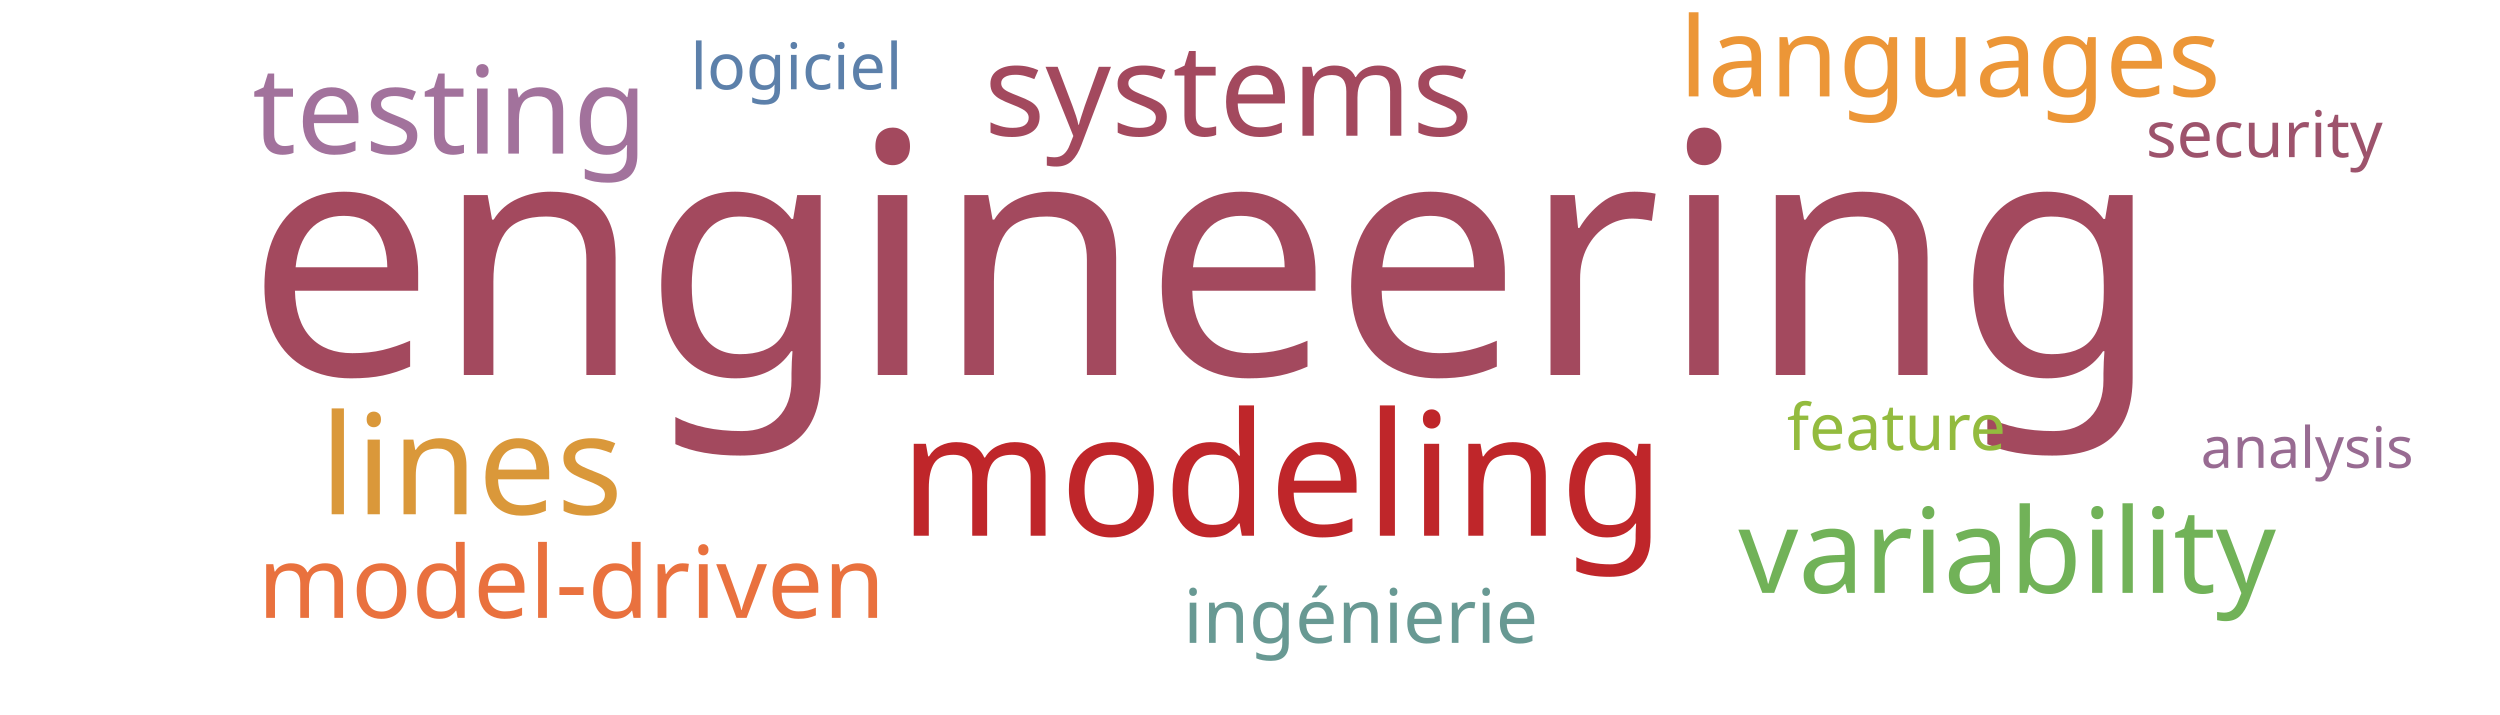
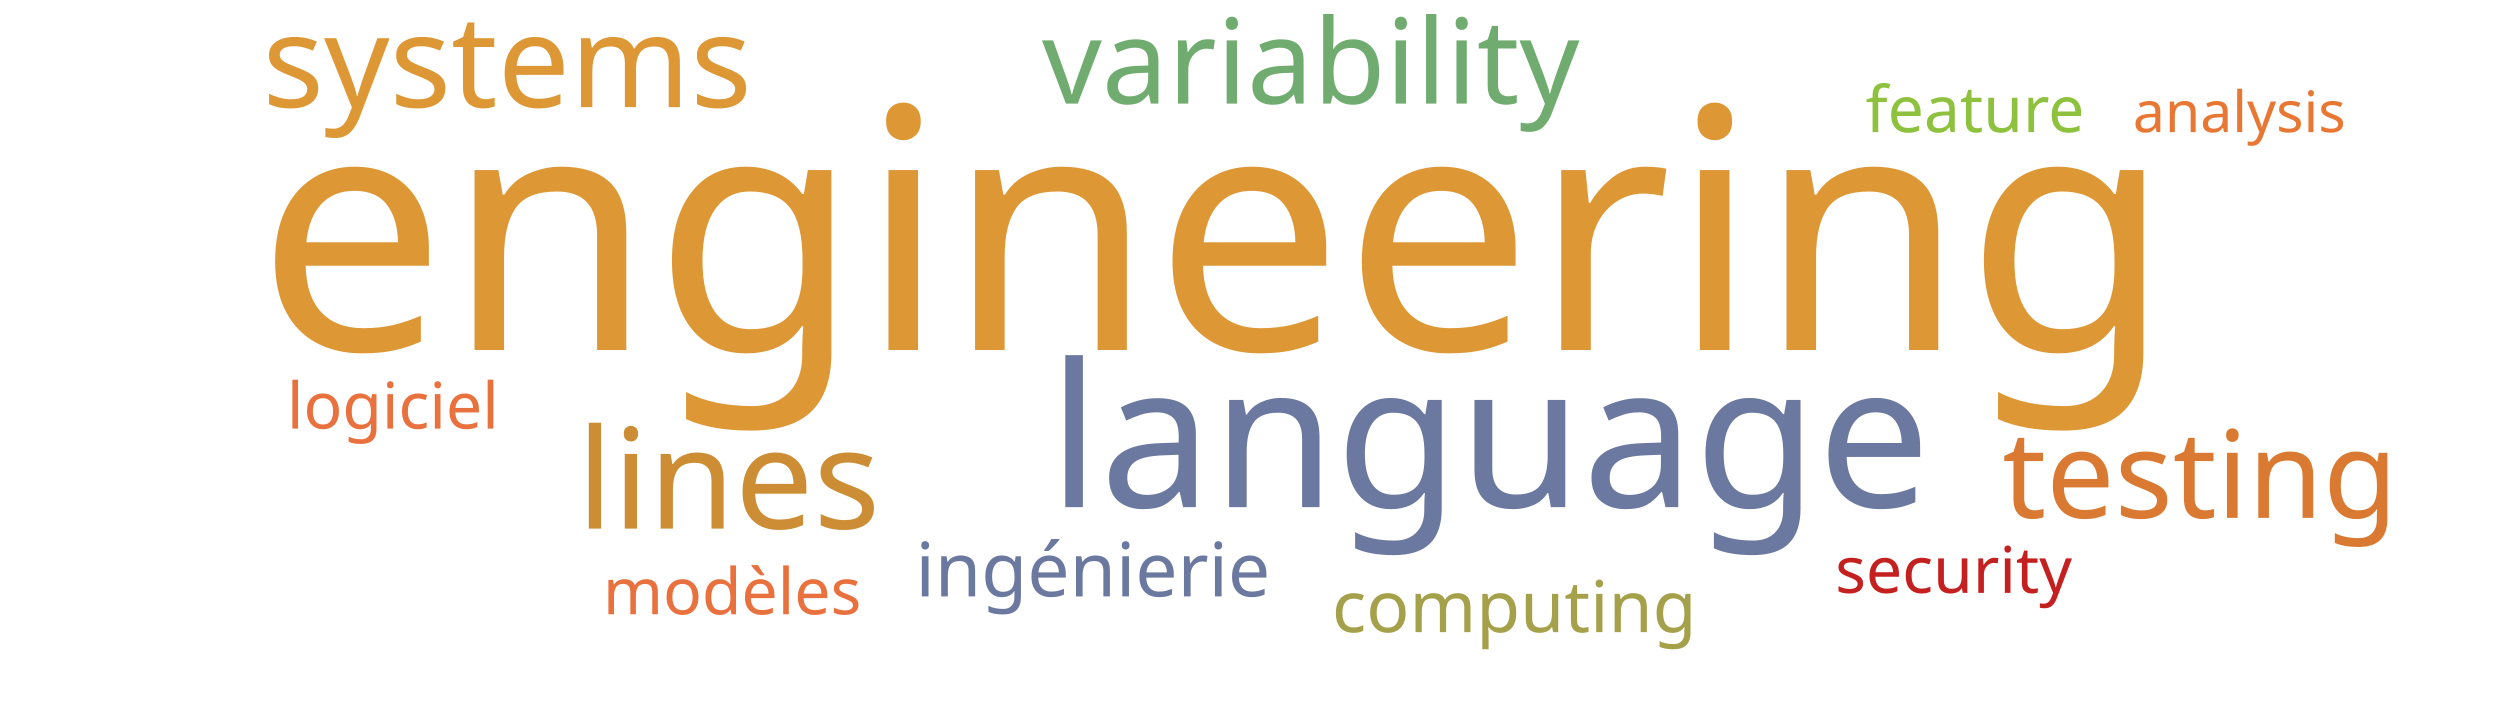
<svg xmlns="http://www.w3.org/2000/svg" width="700" height="200">
  <g transform="translate(350, 100)">
-     <text text-anchor="middle" style="font-family: Impact; font-size: 94px; fill: #a3495e" transform="translate(-13,5)rotate(0)">engineering</text>
-     <text text-anchor="middle" style="font-family: Impact; font-size: 48px; fill: #bf262a" transform="translate(9,50)rotate(0)">modeling</text>
-     <text text-anchor="middle" style="font-family: Impact; font-size: 39px; fill: #da983a" transform="translate(-218,44)rotate(0)">lines</text>
-     <text text-anchor="middle" style="font-family: Impact; font-size: 36px; fill: #a3495e" transform="translate(-6,-62)rotate(0)">systems</text>
-     <text text-anchor="middle" style="font-family: Impact; font-size: 34px; fill: #a2729c" transform="translate(-224,-57)rotate(0)">testing</text>
-     <text text-anchor="middle" style="font-family: Impact; font-size: 33px; fill: #71b258" transform="translate(212,66)rotate(0)">variability</text>
-     <text text-anchor="middle" style="font-family: Impact; font-size: 31px; fill: #ec9637" transform="translate(196,-73)rotate(0)">languages</text>
-     <text text-anchor="middle" style="font-family: Impact; font-size: 28px; fill: #e9713e" transform="translate(-190,73)rotate(0)">model-driven</text>
-     <text text-anchor="middle" style="font-family: Impact; font-size: 21px; fill: #689993" transform="translate(31,80)rotate(0)">ingénierie</text>
-     <text text-anchor="middle" style="font-family: Impact; font-size: 18px; fill: #9d536c" transform="translate(284,-56)rotate(0)">security</text>
-     <text text-anchor="middle" style="font-family: Impact; font-size: 18px; fill: #93bb3e" transform="translate(181,26)rotate(0)">feature</text>
-     <text text-anchor="middle" style="font-family: Impact; font-size: 18px; fill: #5c80aa" transform="translate(-127,-75)rotate(0)">logiciel</text>
-     <text text-anchor="middle" style="font-family: Impact; font-size: 16px; fill: #986b92" transform="translate(296,31)rotate(0)">analysis</text>
+     <text text-anchor="middle" style="font-family: Impact; font-size: 94px; fill: #dd9735" transform="translate(-10,-2)rotate(0)">engineering</text>
+     <text text-anchor="middle" style="font-family: Impact; font-size: 56px; fill: #6b789f" transform="translate(67,42)rotate(0)">language</text>
+     <text text-anchor="middle" style="font-family: Impact; font-size: 39px; fill: #cc8d34" transform="translate(-146,48)rotate(0)">lines</text>
+     <text text-anchor="middle" style="font-family: Impact; font-size: 36px; fill: #dd9735" transform="translate(-208,-70)rotate(0)">systems</text>
+     <text text-anchor="middle" style="font-family: Impact; font-size: 34px; fill: #da7931" transform="translate(266,45)rotate(0)">testing</text>
+     <text text-anchor="middle" style="font-family: Impact; font-size: 33px; fill: #70ac6f" transform="translate(17,-71)rotate(0)">variability</text>
+     <text text-anchor="middle" style="font-family: Impact; font-size: 21px; fill: #6b789f" transform="translate(-44,67)rotate(0)">ingénierie</text>
+     <text text-anchor="middle" style="font-family: Impact; font-size: 20px; fill: #a5a14a" transform="translate(74,77)rotate(0)">computing</text>
+     <text text-anchor="middle" style="font-family: Impact; font-size: 18px; fill: #c42020" transform="translate(197,66)rotate(0)">security</text>
+     <text text-anchor="middle" style="font-family: Impact; font-size: 18px; fill: #8ec23e" transform="translate(203,-63)rotate(0)">feature</text>
+     <text text-anchor="middle" style="font-family: Impact; font-size: 18px; fill: #e9713e" transform="translate(-145,72)rotate(0)">modèles</text>
+     <text text-anchor="middle" style="font-family: Impact; font-size: 18px; fill: #e9713e" transform="translate(-240,20)rotate(0)">logiciel</text>
+     <text text-anchor="middle" style="font-family: Impact; font-size: 16px; fill: #e87733" transform="translate(277,-63)rotate(0)">analysis</text>
  </g>
</svg>
